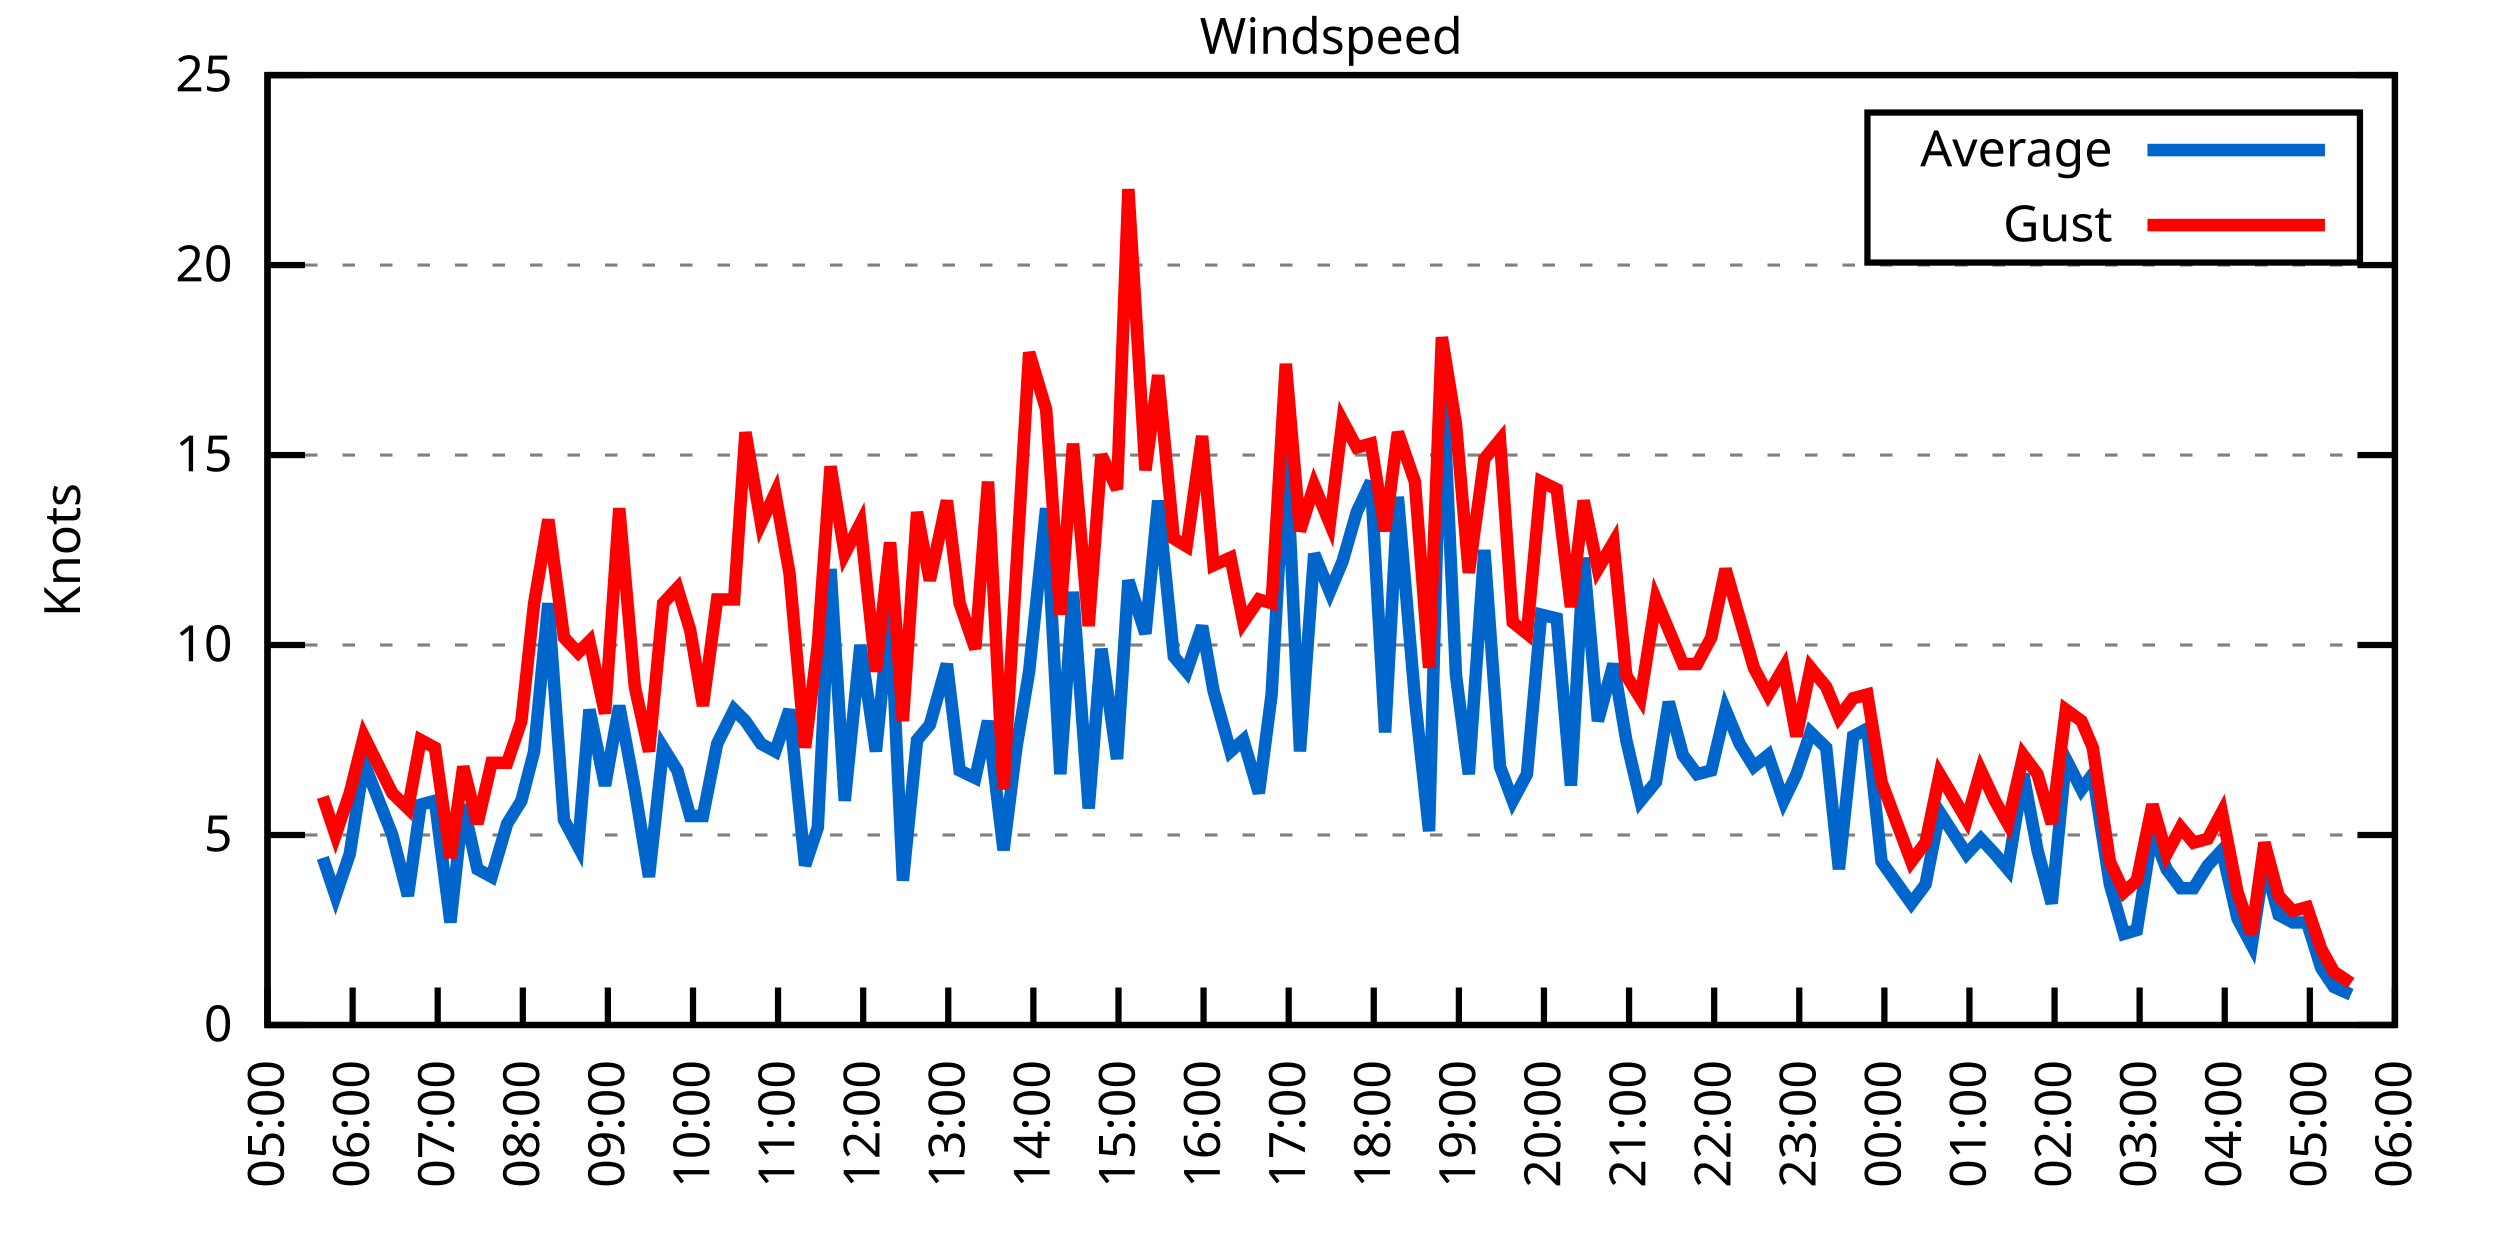
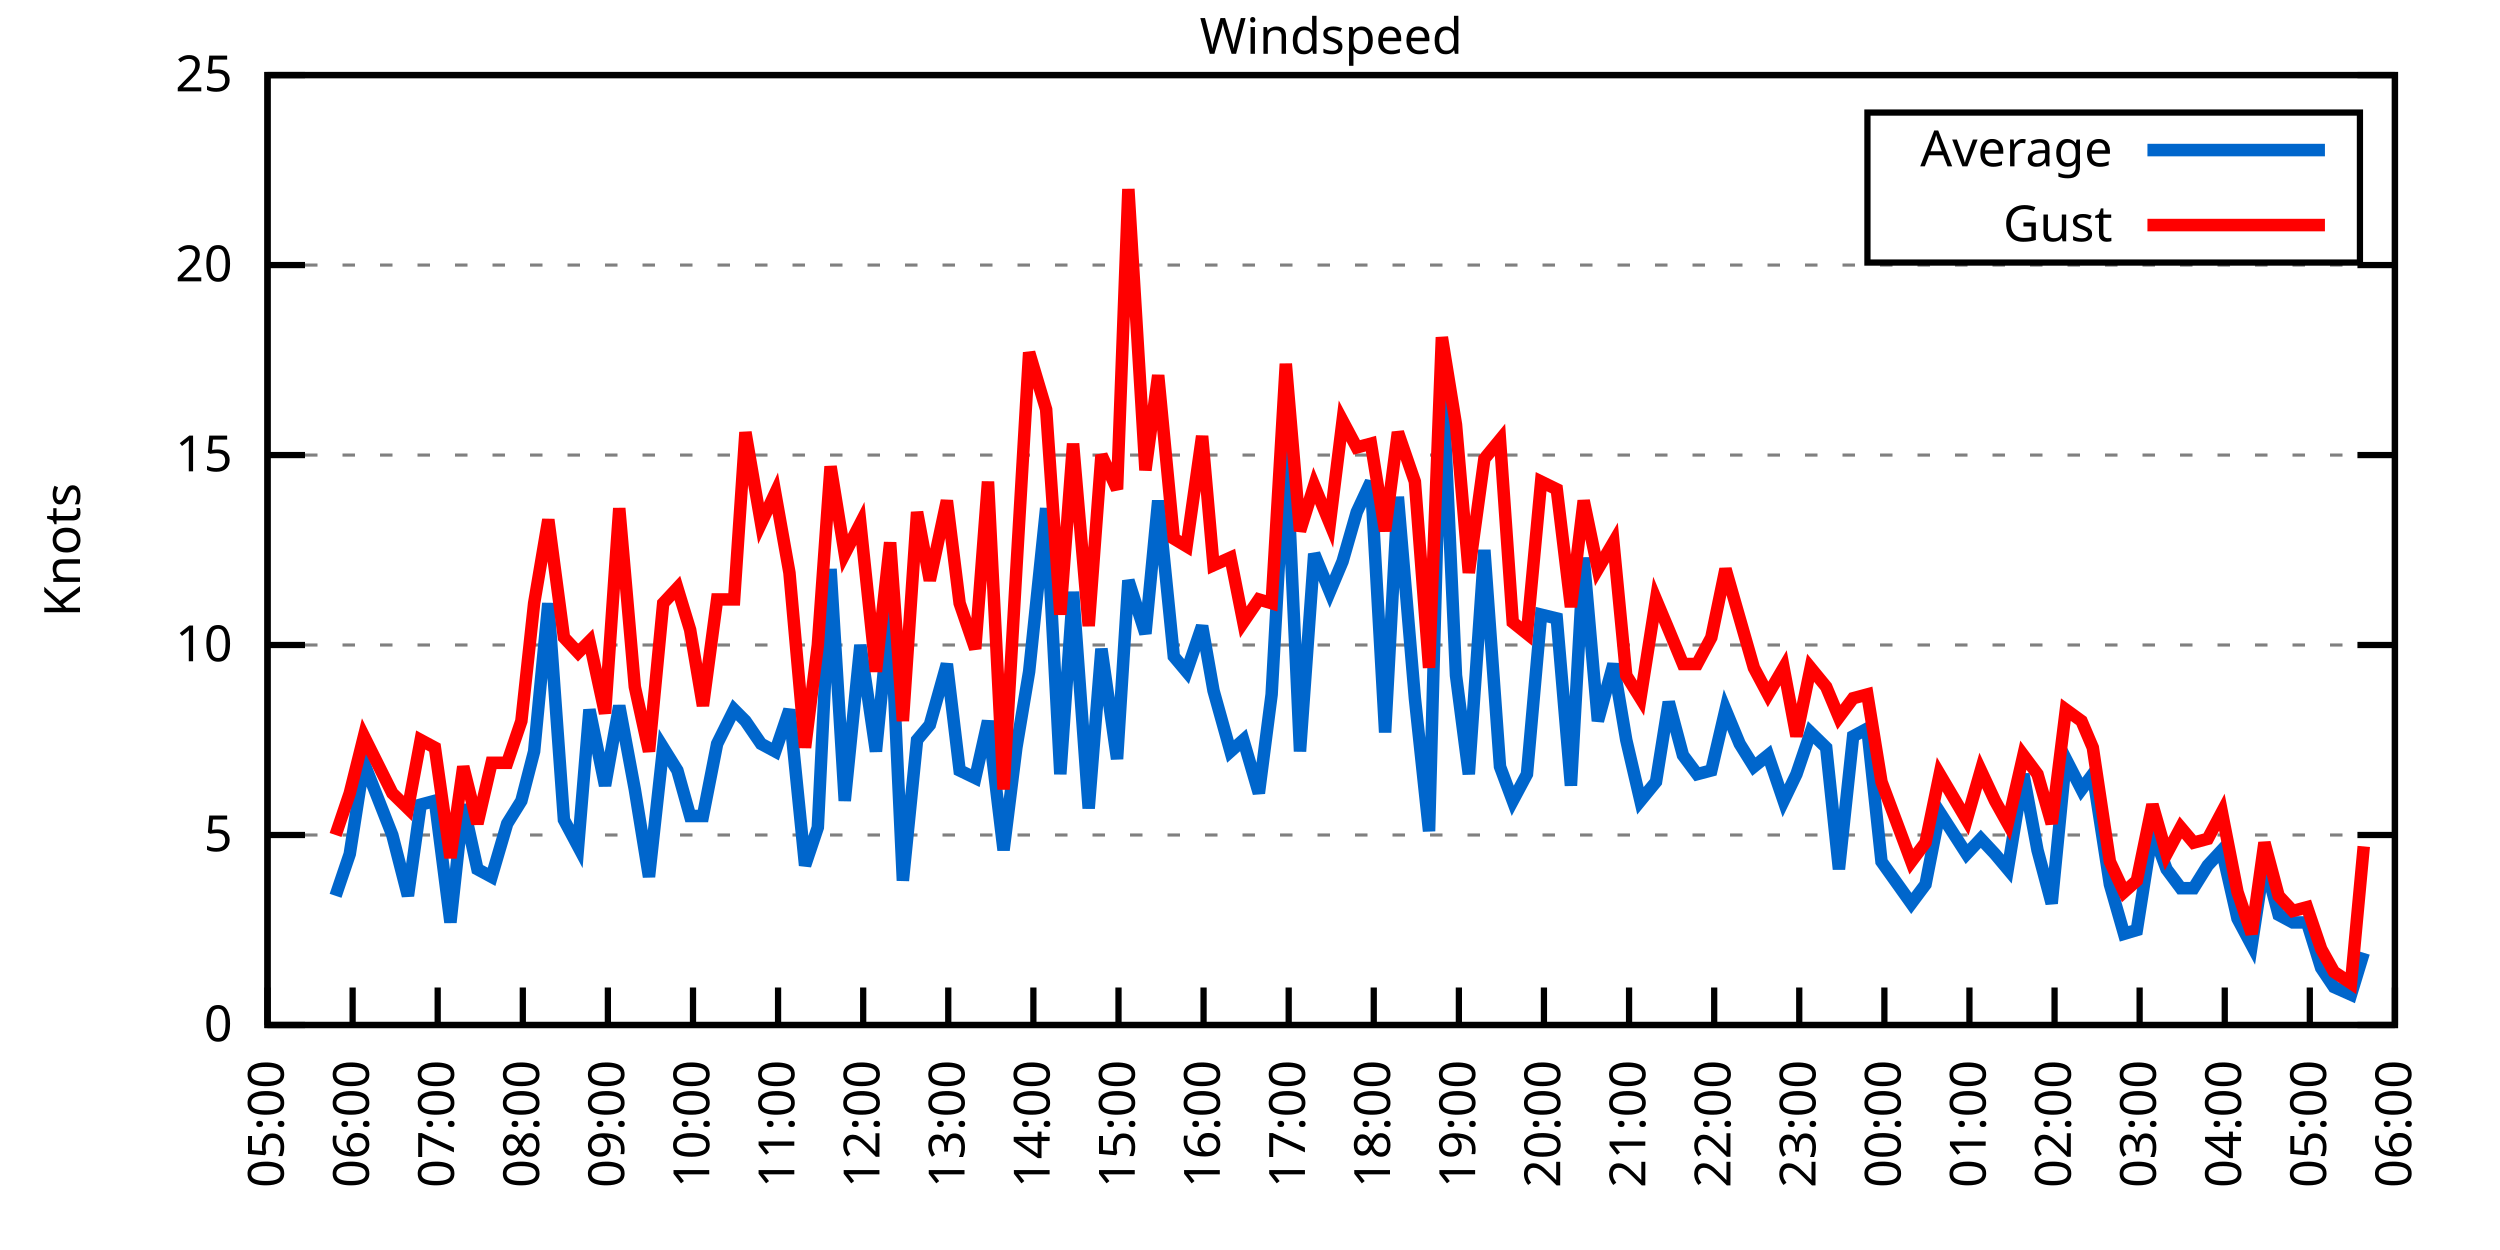
<svg xmlns="http://www.w3.org/2000/svg" xmlns:xlink="http://www.w3.org/1999/xlink" width="400" height="200" viewBox="0 0 400 200">
  <g id="gnuplot_canvas">
    <rect x="0" y="0" width="400" height="200" fill="none" />
    <defs>
      <circle id="gpDot" r="0.5" stroke-width="0.5" stroke="currentColor" />
      <path id="gpPt0" stroke-width="0.333" stroke="currentColor" d="M-1,0 h2 M0,-1 v2" />
      <path id="gpPt1" stroke-width="0.333" stroke="currentColor" d="M-1,-1 L1,1 M1,-1 L-1,1" />
      <path id="gpPt2" stroke-width="0.333" stroke="currentColor" d="M-1,0 L1,0 M0,-1 L0,1 M-1,-1 L1,1 M-1,1 L1,-1" />
      <rect id="gpPt3" stroke-width="0.333" stroke="currentColor" x="-1" y="-1" width="2" height="2" />
      <rect id="gpPt4" stroke-width="0.333" stroke="currentColor" fill="currentColor" x="-1" y="-1" width="2" height="2" />
      <circle id="gpPt5" stroke-width="0.333" stroke="currentColor" cx="0" cy="0" r="1" />
      <use xlink:href="#gpPt5" id="gpPt6" fill="currentColor" stroke="none" />
      <path id="gpPt7" stroke-width="0.333" stroke="currentColor" d="M0,-1.33 L-1.33,0.67 L1.33,0.67 z" />
      <use xlink:href="#gpPt7" id="gpPt8" fill="currentColor" stroke="none" />
      <use xlink:href="#gpPt7" id="gpPt9" stroke="currentColor" transform="rotate(180)" />
      <use xlink:href="#gpPt9" id="gpPt10" fill="currentColor" stroke="none" />
      <use xlink:href="#gpPt3" id="gpPt11" stroke="currentColor" transform="rotate(45)" />
      <use xlink:href="#gpPt11" id="gpPt12" fill="currentColor" stroke="none" />
      <path id="gpPt13" stroke-width="0.333" stroke="currentColor" d="M0,1.330 L1.265,0.411 L0.782,-1.067 L-0.782,-1.076 L-1.265,0.411 z" />
      <use xlink:href="#gpPt13" id="gpPt14" fill="currentColor" stroke="none" />
      <filter id="textbox" filterUnits="objectBoundingBox" x="0" y="0" height="1" width="1">
        <feFlood flood-color="white" flood-opacity="1" result="bgnd" />
        <feComposite in="SourceGraphic" in2="bgnd" operator="atop" />
      </filter>
      <filter id="greybox" filterUnits="objectBoundingBox" x="0" y="0" height="1" width="1">
        <feFlood flood-color="lightgrey" flood-opacity="1" result="grey" />
        <feComposite in="SourceGraphic" in2="grey" operator="atop" />
      </filter>
    </defs>
    <g fill="none" color="white" stroke="currentColor" stroke-width="1.00" stroke-linecap="butt" stroke-linejoin="miter">
</g>
    <g fill="none" color="black" stroke="currentColor" stroke-width="1.00" stroke-linecap="butt" stroke-linejoin="miter">
      <g stroke="none" shape-rendering="crispEdges">
        <polygon fill="rgb(255, 255, 255)" points="42.80,164.00 383.18,164.00 383.18,12.02 42.80,12.02 " />
      </g>
    </g>
    <g fill="none" color="black" stroke="currentColor" stroke-width="1.00" stroke-linecap="butt" stroke-linejoin="miter">
</g>
    <g fill="none" color="black" stroke="black" stroke-width="0.50" stroke-linecap="butt" stroke-linejoin="miter">
</g>
    <g fill="none" color="gray" stroke="currentColor" stroke-width="0.50" stroke-linecap="butt" stroke-linejoin="miter">
      <path stroke="gray" stroke-dasharray="2,4" class="gridline" d="M42.80,164.00 L383.19,164.00  " />
    </g>
    <g fill="none" color="gray" stroke="gray" stroke-width="1.00" stroke-linecap="butt" stroke-linejoin="miter">
</g>
    <g fill="none" color="black" stroke="currentColor" stroke-width="1.00" stroke-linecap="butt" stroke-linejoin="miter">
      <path stroke="black" d="M42.80,164.00 L48.80,164.00 M383.19,164.00 L377.19,164.00  " />
      <g transform="translate(37.20,166.60)" stroke="none" fill="black" font-family="Sans" font-size="8.00" text-anchor="end">
        <text>
          <tspan font-family="Sans"> 0</tspan>
        </text>
      </g>
    </g>
    <g fill="none" color="black" stroke="currentColor" stroke-width="1.00" stroke-linecap="butt" stroke-linejoin="miter">
</g>
    <g fill="none" color="black" stroke="black" stroke-width="0.50" stroke-linecap="butt" stroke-linejoin="miter">
</g>
    <g fill="none" color="gray" stroke="currentColor" stroke-width="0.50" stroke-linecap="butt" stroke-linejoin="miter">
      <path stroke="gray" stroke-dasharray="2,4" class="gridline" d="M42.80,133.60 L383.19,133.60  " />
    </g>
    <g fill="none" color="gray" stroke="gray" stroke-width="1.00" stroke-linecap="butt" stroke-linejoin="miter">
</g>
    <g fill="none" color="black" stroke="currentColor" stroke-width="1.00" stroke-linecap="butt" stroke-linejoin="miter">
      <path stroke="black" d="M42.80,133.60 L48.80,133.60 M383.19,133.60 L377.19,133.60  " />
      <g transform="translate(37.20,136.20)" stroke="none" fill="black" font-family="Sans" font-size="8.00" text-anchor="end">
        <text>
          <tspan font-family="Sans"> 5</tspan>
        </text>
      </g>
    </g>
    <g fill="none" color="black" stroke="currentColor" stroke-width="1.00" stroke-linecap="butt" stroke-linejoin="miter">
</g>
    <g fill="none" color="black" stroke="black" stroke-width="0.50" stroke-linecap="butt" stroke-linejoin="miter">
</g>
    <g fill="none" color="gray" stroke="currentColor" stroke-width="0.50" stroke-linecap="butt" stroke-linejoin="miter">
      <path stroke="gray" stroke-dasharray="2,4" class="gridline" d="M42.80,103.20 L383.19,103.20  " />
    </g>
    <g fill="none" color="gray" stroke="gray" stroke-width="1.00" stroke-linecap="butt" stroke-linejoin="miter">
</g>
    <g fill="none" color="black" stroke="currentColor" stroke-width="1.00" stroke-linecap="butt" stroke-linejoin="miter">
      <path stroke="black" d="M42.80,103.20 L48.80,103.20 M383.19,103.20 L377.19,103.20  " />
      <g transform="translate(37.20,105.80)" stroke="none" fill="black" font-family="Sans" font-size="8.00" text-anchor="end">
        <text>
          <tspan font-family="Sans"> 10</tspan>
        </text>
      </g>
    </g>
    <g fill="none" color="black" stroke="currentColor" stroke-width="1.00" stroke-linecap="butt" stroke-linejoin="miter">
</g>
    <g fill="none" color="black" stroke="black" stroke-width="0.50" stroke-linecap="butt" stroke-linejoin="miter">
</g>
    <g fill="none" color="gray" stroke="currentColor" stroke-width="0.50" stroke-linecap="butt" stroke-linejoin="miter">
      <path stroke="gray" stroke-dasharray="2,4" class="gridline" d="M42.80,72.81 L383.19,72.81  " />
    </g>
    <g fill="none" color="gray" stroke="gray" stroke-width="1.00" stroke-linecap="butt" stroke-linejoin="miter">
</g>
    <g fill="none" color="black" stroke="currentColor" stroke-width="1.00" stroke-linecap="butt" stroke-linejoin="miter">
      <path stroke="black" d="M42.80,72.81 L48.80,72.81 M383.19,72.81 L377.19,72.81  " />
      <g transform="translate(37.20,75.41)" stroke="none" fill="black" font-family="Sans" font-size="8.00" text-anchor="end">
        <text>
          <tspan font-family="Sans"> 15</tspan>
        </text>
      </g>
    </g>
    <g fill="none" color="black" stroke="currentColor" stroke-width="1.00" stroke-linecap="butt" stroke-linejoin="miter">
</g>
    <g fill="none" color="black" stroke="black" stroke-width="0.50" stroke-linecap="butt" stroke-linejoin="miter">
</g>
    <g fill="none" color="gray" stroke="currentColor" stroke-width="0.50" stroke-linecap="butt" stroke-linejoin="miter">
      <path stroke="gray" stroke-dasharray="2,4" class="gridline" d="M42.80,42.41 L383.19,42.41  " />
    </g>
    <g fill="none" color="gray" stroke="gray" stroke-width="1.00" stroke-linecap="butt" stroke-linejoin="miter">
</g>
    <g fill="none" color="black" stroke="currentColor" stroke-width="1.00" stroke-linecap="butt" stroke-linejoin="miter">
      <path stroke="black" d="M42.80,42.41 L48.80,42.41 M383.19,42.41 L377.19,42.41  " />
      <g transform="translate(37.20,45.01)" stroke="none" fill="black" font-family="Sans" font-size="8.00" text-anchor="end">
        <text>
          <tspan font-family="Sans"> 20</tspan>
        </text>
      </g>
    </g>
    <g fill="none" color="black" stroke="currentColor" stroke-width="1.00" stroke-linecap="butt" stroke-linejoin="miter">
</g>
    <g fill="none" color="black" stroke="black" stroke-width="0.50" stroke-linecap="butt" stroke-linejoin="miter">
</g>
    <g fill="none" color="gray" stroke="currentColor" stroke-width="0.50" stroke-linecap="butt" stroke-linejoin="miter">
      <path stroke="gray" stroke-dasharray="2,4" class="gridline" d="M42.80,12.01 L383.19,12.01  " />
    </g>
    <g fill="none" color="gray" stroke="gray" stroke-width="1.00" stroke-linecap="butt" stroke-linejoin="miter">
</g>
    <g fill="none" color="black" stroke="currentColor" stroke-width="1.00" stroke-linecap="butt" stroke-linejoin="miter">
      <path stroke="black" d="M42.80,12.01 L48.80,12.01 M383.19,12.01 L377.19,12.01  " />
      <g transform="translate(37.20,14.61)" stroke="none" fill="black" font-family="Sans" font-size="8.00" text-anchor="end">
        <text>
          <tspan font-family="Sans"> 25</tspan>
        </text>
      </g>
    </g>
    <g fill="none" color="black" stroke="currentColor" stroke-width="1.00" stroke-linecap="butt" stroke-linejoin="miter">
      <path stroke="black" d="M42.80,164.00 L42.80,158.00  " />
      <g transform="translate(45.40,169.60) rotate(270.00)" stroke="none" fill="black" font-family="Sans" font-size="8.00" text-anchor="end">
        <text>
          <tspan font-family="Sans">05:00</tspan>
        </text>
      </g>
    </g>
    <g fill="none" color="black" stroke="currentColor" stroke-width="1.00" stroke-linecap="butt" stroke-linejoin="miter">
      <path stroke="black" d="M56.42,164.00 L56.42,158.00  " />
      <g transform="translate(59.02,169.60) rotate(270.00)" stroke="none" fill="black" font-family="Sans" font-size="8.00" text-anchor="end">
        <text>
          <tspan font-family="Sans">06:00</tspan>
        </text>
      </g>
    </g>
    <g fill="none" color="black" stroke="currentColor" stroke-width="1.00" stroke-linecap="butt" stroke-linejoin="miter">
      <path stroke="black" d="M70.03,164.00 L70.03,158.00  " />
      <g transform="translate(72.63,169.60) rotate(270.00)" stroke="none" fill="black" font-family="Sans" font-size="8.00" text-anchor="end">
        <text>
          <tspan font-family="Sans">07:00</tspan>
        </text>
      </g>
    </g>
    <g fill="none" color="black" stroke="currentColor" stroke-width="1.00" stroke-linecap="butt" stroke-linejoin="miter">
      <path stroke="black" d="M83.65,164.00 L83.65,158.00  " />
      <g transform="translate(86.25,169.60) rotate(270.00)" stroke="none" fill="black" font-family="Sans" font-size="8.00" text-anchor="end">
        <text>
          <tspan font-family="Sans">08:00</tspan>
        </text>
      </g>
    </g>
    <g fill="none" color="black" stroke="currentColor" stroke-width="1.00" stroke-linecap="butt" stroke-linejoin="miter">
      <path stroke="black" d="M97.26,164.00 L97.26,158.00  " />
      <g transform="translate(99.86,169.60) rotate(270.00)" stroke="none" fill="black" font-family="Sans" font-size="8.00" text-anchor="end">
        <text>
          <tspan font-family="Sans">09:00</tspan>
        </text>
      </g>
    </g>
    <g fill="none" color="black" stroke="currentColor" stroke-width="1.00" stroke-linecap="butt" stroke-linejoin="miter">
      <path stroke="black" d="M110.88,164.00 L110.88,158.00  " />
      <g transform="translate(113.48,169.60) rotate(270.00)" stroke="none" fill="black" font-family="Sans" font-size="8.00" text-anchor="end">
        <text>
          <tspan font-family="Sans">10:00</tspan>
        </text>
      </g>
    </g>
    <g fill="none" color="black" stroke="currentColor" stroke-width="1.00" stroke-linecap="butt" stroke-linejoin="miter">
      <path stroke="black" d="M124.49,164.00 L124.49,158.00  " />
      <g transform="translate(127.09,169.60) rotate(270.00)" stroke="none" fill="black" font-family="Sans" font-size="8.00" text-anchor="end">
        <text>
          <tspan font-family="Sans">11:00</tspan>
        </text>
      </g>
    </g>
    <g fill="none" color="black" stroke="currentColor" stroke-width="1.00" stroke-linecap="butt" stroke-linejoin="miter">
      <path stroke="black" d="M138.11,164.00 L138.11,158.00  " />
      <g transform="translate(140.71,169.60) rotate(270.00)" stroke="none" fill="black" font-family="Sans" font-size="8.00" text-anchor="end">
        <text>
          <tspan font-family="Sans">12:00</tspan>
        </text>
      </g>
    </g>
    <g fill="none" color="black" stroke="currentColor" stroke-width="1.00" stroke-linecap="butt" stroke-linejoin="miter">
      <path stroke="black" d="M151.72,164.00 L151.72,158.00  " />
      <g transform="translate(154.32,169.60) rotate(270.00)" stroke="none" fill="black" font-family="Sans" font-size="8.00" text-anchor="end">
        <text>
          <tspan font-family="Sans">13:00</tspan>
        </text>
      </g>
    </g>
    <g fill="none" color="black" stroke="currentColor" stroke-width="1.00" stroke-linecap="butt" stroke-linejoin="miter">
      <path stroke="black" d="M165.34,164.00 L165.34,158.00  " />
      <g transform="translate(167.94,169.60) rotate(270.00)" stroke="none" fill="black" font-family="Sans" font-size="8.00" text-anchor="end">
        <text>
          <tspan font-family="Sans">14:00</tspan>
        </text>
      </g>
    </g>
    <g fill="none" color="black" stroke="currentColor" stroke-width="1.00" stroke-linecap="butt" stroke-linejoin="miter">
      <path stroke="black" d="M178.96,164.00 L178.96,158.00  " />
      <g transform="translate(181.56,169.60) rotate(270.00)" stroke="none" fill="black" font-family="Sans" font-size="8.00" text-anchor="end">
        <text>
          <tspan font-family="Sans">15:00</tspan>
        </text>
      </g>
    </g>
    <g fill="none" color="black" stroke="currentColor" stroke-width="1.00" stroke-linecap="butt" stroke-linejoin="miter">
      <path stroke="black" d="M192.57,164.00 L192.57,158.00  " />
      <g transform="translate(195.17,169.60) rotate(270.00)" stroke="none" fill="black" font-family="Sans" font-size="8.00" text-anchor="end">
        <text>
          <tspan font-family="Sans">16:00</tspan>
        </text>
      </g>
    </g>
    <g fill="none" color="black" stroke="currentColor" stroke-width="1.00" stroke-linecap="butt" stroke-linejoin="miter">
      <path stroke="black" d="M206.19,164.00 L206.19,158.00  " />
      <g transform="translate(208.79,169.60) rotate(270.00)" stroke="none" fill="black" font-family="Sans" font-size="8.00" text-anchor="end">
        <text>
          <tspan font-family="Sans">17:00</tspan>
        </text>
      </g>
    </g>
    <g fill="none" color="black" stroke="currentColor" stroke-width="1.00" stroke-linecap="butt" stroke-linejoin="miter">
      <path stroke="black" d="M219.80,164.00 L219.80,158.00  " />
      <g transform="translate(222.40,169.60) rotate(270.00)" stroke="none" fill="black" font-family="Sans" font-size="8.00" text-anchor="end">
        <text>
          <tspan font-family="Sans">18:00</tspan>
        </text>
      </g>
    </g>
    <g fill="none" color="black" stroke="currentColor" stroke-width="1.00" stroke-linecap="butt" stroke-linejoin="miter">
      <path stroke="black" d="M233.42,164.00 L233.42,158.00  " />
      <g transform="translate(236.02,169.60) rotate(270.00)" stroke="none" fill="black" font-family="Sans" font-size="8.00" text-anchor="end">
        <text>
          <tspan font-family="Sans">19:00</tspan>
        </text>
      </g>
    </g>
    <g fill="none" color="black" stroke="currentColor" stroke-width="1.00" stroke-linecap="butt" stroke-linejoin="miter">
      <path stroke="black" d="M247.03,164.00 L247.03,158.00  " />
      <g transform="translate(249.63,169.60) rotate(270.00)" stroke="none" fill="black" font-family="Sans" font-size="8.00" text-anchor="end">
        <text>
          <tspan font-family="Sans">20:00</tspan>
        </text>
      </g>
    </g>
    <g fill="none" color="black" stroke="currentColor" stroke-width="1.00" stroke-linecap="butt" stroke-linejoin="miter">
      <path stroke="black" d="M260.65,164.00 L260.65,158.00  " />
      <g transform="translate(263.25,169.60) rotate(270.00)" stroke="none" fill="black" font-family="Sans" font-size="8.00" text-anchor="end">
        <text>
          <tspan font-family="Sans">21:00</tspan>
        </text>
      </g>
    </g>
    <g fill="none" color="black" stroke="currentColor" stroke-width="1.00" stroke-linecap="butt" stroke-linejoin="miter">
      <path stroke="black" d="M274.27,164.00 L274.27,158.00  " />
      <g transform="translate(276.87,169.60) rotate(270.00)" stroke="none" fill="black" font-family="Sans" font-size="8.00" text-anchor="end">
        <text>
          <tspan font-family="Sans">22:00</tspan>
        </text>
      </g>
    </g>
    <g fill="none" color="black" stroke="currentColor" stroke-width="1.00" stroke-linecap="butt" stroke-linejoin="miter">
      <path stroke="black" d="M287.88,164.00 L287.88,158.00  " />
      <g transform="translate(290.48,169.60) rotate(270.00)" stroke="none" fill="black" font-family="Sans" font-size="8.00" text-anchor="end">
        <text>
          <tspan font-family="Sans">23:00</tspan>
        </text>
      </g>
    </g>
    <g fill="none" color="black" stroke="currentColor" stroke-width="1.00" stroke-linecap="butt" stroke-linejoin="miter">
      <path stroke="black" d="M301.50,164.00 L301.50,158.00  " />
      <g transform="translate(304.10,169.60) rotate(270.00)" stroke="none" fill="black" font-family="Sans" font-size="8.00" text-anchor="end">
        <text>
          <tspan font-family="Sans">00:00</tspan>
        </text>
      </g>
    </g>
    <g fill="none" color="black" stroke="currentColor" stroke-width="1.00" stroke-linecap="butt" stroke-linejoin="miter">
      <path stroke="black" d="M315.11,164.00 L315.11,158.00  " />
      <g transform="translate(317.71,169.60) rotate(270.00)" stroke="none" fill="black" font-family="Sans" font-size="8.00" text-anchor="end">
        <text>
          <tspan font-family="Sans">01:00</tspan>
        </text>
      </g>
    </g>
    <g fill="none" color="black" stroke="currentColor" stroke-width="1.00" stroke-linecap="butt" stroke-linejoin="miter">
      <path stroke="black" d="M328.73,164.00 L328.73,158.00  " />
      <g transform="translate(331.33,169.60) rotate(270.00)" stroke="none" fill="black" font-family="Sans" font-size="8.00" text-anchor="end">
        <text>
          <tspan font-family="Sans">02:00</tspan>
        </text>
      </g>
    </g>
    <g fill="none" color="black" stroke="currentColor" stroke-width="1.00" stroke-linecap="butt" stroke-linejoin="miter">
      <path stroke="black" d="M342.34,164.00 L342.34,158.00  " />
      <g transform="translate(344.94,169.60) rotate(270.00)" stroke="none" fill="black" font-family="Sans" font-size="8.00" text-anchor="end">
        <text>
          <tspan font-family="Sans">03:00</tspan>
        </text>
      </g>
    </g>
    <g fill="none" color="black" stroke="currentColor" stroke-width="1.00" stroke-linecap="butt" stroke-linejoin="miter">
      <path stroke="black" d="M355.96,164.00 L355.96,158.00  " />
      <g transform="translate(358.56,169.60) rotate(270.00)" stroke="none" fill="black" font-family="Sans" font-size="8.00" text-anchor="end">
        <text>
          <tspan font-family="Sans">04:00</tspan>
        </text>
      </g>
    </g>
    <g fill="none" color="black" stroke="currentColor" stroke-width="1.00" stroke-linecap="butt" stroke-linejoin="miter">
      <path stroke="black" d="M369.57,164.00 L369.57,158.00  " />
      <g transform="translate(372.17,169.60) rotate(270.00)" stroke="none" fill="black" font-family="Sans" font-size="8.00" text-anchor="end">
        <text>
          <tspan font-family="Sans">05:00</tspan>
        </text>
      </g>
    </g>
    <g fill="none" color="black" stroke="currentColor" stroke-width="1.00" stroke-linecap="butt" stroke-linejoin="miter">
      <path stroke="black" d="M383.19,164.00 L383.19,158.00  " />
      <g transform="translate(385.79,169.60) rotate(270.00)" stroke="none" fill="black" font-family="Sans" font-size="8.00" text-anchor="end">
        <text>
          <tspan font-family="Sans">06:00</tspan>
        </text>
      </g>
    </g>
    <g fill="none" color="black" stroke="currentColor" stroke-width="1.00" stroke-linecap="butt" stroke-linejoin="miter">
</g>
    <g fill="none" color="black" stroke="currentColor" stroke-width="1.00" stroke-linecap="butt" stroke-linejoin="miter">
      <path stroke="black" d="M42.80,12.01 L42.80,164.00 L383.19,164.00 L383.19,12.01 L42.80,12.01 Z  " />
    </g>
    <g fill="none" color="black" stroke="currentColor" stroke-width="1.00" stroke-linecap="butt" stroke-linejoin="miter">
</g>
    <g fill="none" color="black" stroke="currentColor" stroke-width="1.00" stroke-linecap="butt" stroke-linejoin="miter">
      <path stroke="black" d="M298.79,42.01 L298.79,18.01 L377.59,18.01 L377.59,42.01 L298.79,42.01 Z  " />
    </g>
    <g id="Windspeed_plot_1">
      <g fill="none" color="white" stroke="black" stroke-width="2.00" stroke-linecap="butt" stroke-linejoin="miter">
</g>
      <g fill="none" color="black" stroke="currentColor" stroke-width="2.00" stroke-linecap="butt" stroke-linejoin="miter">
        <g transform="translate(337.99,26.61)" stroke="none" fill="black" font-family="Sans" font-size="8.00" text-anchor="end">
          <text>
            <tspan font-family="Sans">Average</tspan>
          </text>
        </g>
      </g>
      <g fill="none" color="black" stroke="currentColor" stroke-width="2.00" stroke-linecap="butt" stroke-linejoin="miter">
-         <path stroke="rgb(  0, 102, 204)" d="M343.59,24.01 L371.99,24.01 M51.65,137.25 L53.69,143.33 L55.96,136.64 L58.23,122.05 L62.77,133.60 L65.27,143.33   L67.31,128.74 L69.58,128.13 L72.07,147.59 L74.12,128.74 L76.39,139.07 L78.65,140.29 L81.15,131.78 L83.42,128.13   L85.46,120.23 L87.73,96.52 L90.23,131.17 L92.50,135.43 L94.31,113.54 L96.81,125.70 L99.08,112.93 L101.57,126.31   L103.84,140.29 L106.11,119.62 L108.38,123.27 L110.42,130.56 L112.47,130.56 L114.74,119.01 L117.46,113.54 L119.27,115.36   L121.77,119.01 L124.04,120.23 L126.31,113.54 L128.81,138.47 L130.85,132.39 L132.89,91.04 L135.16,128.13 L137.66,103.20   L140.15,120.23 L142.42,97.12 L144.46,140.90 L146.73,118.40 L148.77,115.97 L151.50,106.24 L153.54,123.27 L156.04,124.48   L158.08,115.36 L160.57,136.03 L162.62,119.62 L164.66,107.46 L167.38,81.32 L169.65,123.87 L171.69,94.69 L174.19,129.35   L176.23,103.81 L178.73,121.44 L180.54,92.87 L183.27,101.38 L185.31,80.10 L187.81,105.03 L189.85,107.46 L192.34,100.16   L194.16,110.50 L196.88,120.23 L198.93,118.40 L201.42,126.91 L203.46,111.11 L205.73,70.37 L208.00,120.23 L210.27,88.61   L212.77,94.69 L214.81,89.83 L217.08,81.93 L219.35,77.06 L221.62,117.19 L223.66,79.49 L226.38,111.72 L228.65,132.99   L230.70,58.21 L232.96,108.07 L235.01,123.87 L237.50,88.00 L240.00,122.66 L242.04,128.13 L244.31,123.87 L246.58,98.34   L249.08,98.95 L251.35,125.70 L253.39,89.22 L255.66,115.36 L258.15,106.24 L260.20,118.40 L262.47,128.13 L264.96,125.09   L267.00,112.32 L269.27,120.83 L271.54,123.87 L273.81,123.27 L276.08,113.54 L278.35,119.01 L280.62,122.66 L282.89,120.83   L285.38,128.13 L287.43,123.87 L289.70,117.19 L292.19,119.62 L294.23,139.07 L296.50,117.80 L298.77,116.58 L301.04,137.86   L305.81,144.55 L308.08,141.51 L310.35,129.95 L314.66,136.64 L316.93,134.21 L319.20,136.64 L321.24,139.07 L323.74,123.87   L326.00,136.03 L328.27,144.55 L330.54,121.44 L333.04,126.31 L334.85,123.87 L337.58,141.51 L339.85,149.41 L341.89,148.80   L344.39,132.99 L346.65,139.07 L348.92,142.11 L350.97,142.11 L353.24,138.47 L355.50,136.03 L358.00,146.98 L360.27,151.23   L362.31,137.86 L364.58,146.37 L366.85,147.59 L369.12,147.59 L371.39,154.88 L373.43,157.92 L376.16,159.14  " />
+         <path stroke="rgb(  0, 102, 204)" d="M343.59,24.01 L371.99,24.01 M53.69,143.33 L55.96,136.64 L58.23,122.05 L62.77,133.60 L65.27,143.33 L67.31,128.74   L69.58,128.13 L72.07,147.59 L74.12,128.74 L76.39,139.07 L78.65,140.29 L81.15,131.78 L83.42,128.13 L85.46,120.23   L87.73,96.52 L90.23,131.17 L92.50,135.43 L94.31,113.54 L96.81,125.70 L99.08,112.93 L101.57,126.31 L103.84,140.29   L106.11,119.62 L108.38,123.27 L110.42,130.56 L112.47,130.56 L114.74,119.01 L117.46,113.54 L119.27,115.36 L121.77,119.01   L124.04,120.23 L126.31,113.54 L128.81,138.47 L130.85,132.39 L132.89,91.04 L135.16,128.13 L137.66,103.20 L140.15,120.23   L142.42,97.12 L144.46,140.90 L146.73,118.40 L148.77,115.97 L151.50,106.24 L153.54,123.27 L156.04,124.48 L158.08,115.36   L160.57,136.03 L162.62,119.62 L164.66,107.46 L167.38,81.32 L169.65,123.87 L171.69,94.69 L174.19,129.35 L176.23,103.81   L178.73,121.44 L180.54,92.87 L183.27,101.38 L185.31,80.10 L187.81,105.03 L189.85,107.46 L192.34,100.16 L194.16,110.50   L196.88,120.23 L198.93,118.40 L201.42,126.91 L203.46,111.11 L205.73,70.37 L208.00,120.23 L210.27,88.61 L212.77,94.69   L214.81,89.83 L217.08,81.93 L219.35,77.06 L221.62,117.19 L223.66,79.49 L226.38,111.72 L228.65,132.99 L230.70,58.21   L232.96,108.07 L235.01,123.87 L237.50,88.00 L240.00,122.66 L242.04,128.13 L244.31,123.87 L246.58,98.34 L249.08,98.95   L251.35,125.70 L253.39,89.22 L255.66,115.36 L258.15,106.24 L260.20,118.40 L262.47,128.13 L264.96,125.09 L267.00,112.32   L269.27,120.83 L271.54,123.87 L273.81,123.27 L276.08,113.54 L278.35,119.01 L280.62,122.66 L282.89,120.83 L285.38,128.13   L287.43,123.87 L289.70,117.19 L292.19,119.62 L294.23,139.07 L296.50,117.80 L298.77,116.58 L301.04,137.86 L305.81,144.55   L308.08,141.51 L310.35,129.95 L314.66,136.64 L316.93,134.21 L319.20,136.64 L321.24,139.07 L323.74,123.87 L326.00,136.03   L328.27,144.55 L330.54,121.44 L333.04,126.31 L334.85,123.87 L337.58,141.51 L339.85,149.41 L341.89,148.80 L344.39,132.99   L346.65,139.07 L348.92,142.11 L350.97,142.11 L353.24,138.47 L355.50,136.03 L358.00,146.98 L360.27,151.23 L362.31,137.86   L364.58,146.37 L366.85,147.59 L369.12,147.59 L371.39,154.88 L373.43,157.92 L376.16,159.14 L378.20,152.45  " />
      </g>
    </g>
    <g id="Windspeed_plot_2">
      <g fill="none" color="black" stroke="currentColor" stroke-width="2.00" stroke-linecap="butt" stroke-linejoin="miter">
        <g transform="translate(337.99,38.61)" stroke="none" fill="black" font-family="Sans" font-size="8.00" text-anchor="end">
          <text>
            <tspan font-family="Sans">Gust</tspan>
          </text>
        </g>
      </g>
      <g fill="none" color="black" stroke="currentColor" stroke-width="2.00" stroke-linecap="butt" stroke-linejoin="miter">
-         <path stroke="rgb(255,   0,   0)" d="M343.59,36.01 L371.99,36.01 M51.65,127.52 L53.69,133.60 L55.96,126.91 L58.23,117.80 L62.77,126.91 L65.27,129.35   L67.31,118.40 L69.58,119.62 L72.07,137.25 L74.12,122.66 L76.39,131.78 L78.65,122.05 L81.15,122.05 L83.42,115.36   L85.46,96.52 L87.73,83.14 L90.23,101.99 L92.50,104.42 L94.31,102.60 L96.81,114.15 L99.08,81.32 L101.57,109.89   L103.84,120.23 L106.11,96.52 L108.38,94.08 L110.42,100.77 L112.47,112.93 L114.74,95.91 L117.46,95.91 L119.27,69.16   L121.77,83.75 L124.04,78.89 L126.31,91.65 L128.81,119.62 L130.85,103.20 L132.89,74.63 L135.16,88.61 L137.66,83.75   L140.15,107.46 L142.42,86.79 L144.46,115.36 L146.73,81.93 L148.77,92.87 L151.50,80.10 L153.54,96.52 L156.04,103.81   L158.08,77.06 L160.57,126.31 L162.62,91.04 L164.66,56.39 L167.38,65.51 L169.65,98.34 L171.69,70.98 L174.19,100.16   L176.23,72.81 L178.73,78.28 L180.54,30.25 L183.27,75.24 L185.31,60.04 L187.81,86.18 L189.85,87.40 L192.34,69.77   L194.16,90.44 L196.88,89.22 L198.93,99.56 L201.42,95.91 L203.46,96.52 L205.73,58.21 L208.00,84.97 L210.27,77.67   L212.77,83.75 L214.81,67.33 L217.08,71.59 L219.35,70.98 L221.62,84.97 L223.66,69.16 L226.38,77.06 L228.65,106.85   L230.70,53.96 L232.96,67.94 L235.01,91.65 L237.50,73.41 L240.00,70.37 L242.04,99.56 L244.31,101.38 L246.58,77.06   L249.08,78.28 L251.35,97.12 L253.39,80.10 L255.66,91.04 L258.15,86.79 L260.20,108.07 L262.47,111.72 L264.96,95.91   L267.00,100.77 L269.27,106.24 L271.54,106.24 L273.81,101.99 L276.08,91.04 L278.35,98.95 L280.62,106.85 L282.89,111.11   L285.38,106.85 L287.43,117.80 L289.70,106.85 L292.19,109.89 L294.23,114.76 L296.50,111.72 L298.77,111.11 L301.04,125.09   L305.81,137.86 L308.08,134.82 L310.35,123.87 L314.66,131.17 L316.93,123.27 L319.20,128.13 L321.24,131.78 L323.74,120.83   L326.00,123.87 L328.27,131.78 L330.54,113.54 L333.04,115.36 L334.85,119.62 L337.58,137.86 L339.85,142.72 L341.89,140.90   L344.39,128.74 L346.65,136.64 L348.92,132.39 L350.97,134.82 L353.24,134.21 L355.50,129.95 L358.00,142.72 L360.27,149.41   L362.31,134.82 L364.58,143.33 L366.85,145.76 L369.12,145.15 L371.39,151.84 L373.43,155.49 L376.16,157.31  " />
+         <path stroke="rgb(255,   0,   0)" d="M343.59,36.01 L371.99,36.01 M53.69,133.60 L55.96,126.91 L58.23,117.80 L62.77,126.91 L65.27,129.35 L67.31,118.40   L69.58,119.62 L72.07,137.25 L74.12,122.66 L76.39,131.78 L78.65,122.05 L81.15,122.05 L83.42,115.36 L85.46,96.52   L87.73,83.14 L90.23,101.99 L92.50,104.42 L94.31,102.60 L96.81,114.15 L99.08,81.32 L101.57,109.89 L103.84,120.23   L106.11,96.52 L108.38,94.08 L110.42,100.77 L112.47,112.93 L114.74,95.91 L117.46,95.91 L119.27,69.16 L121.77,83.75   L124.04,78.89 L126.31,91.65 L128.81,119.62 L130.85,103.20 L132.89,74.63 L135.16,88.61 L137.66,83.75 L140.15,107.46   L142.42,86.79 L144.46,115.36 L146.73,81.93 L148.77,92.87 L151.50,80.10 L153.54,96.52 L156.04,103.81 L158.08,77.06   L160.57,126.31 L162.62,91.04 L164.66,56.39 L167.38,65.51 L169.65,98.34 L171.69,70.98 L174.19,100.16 L176.23,72.81   L178.73,78.28 L180.54,30.25 L183.27,75.24 L185.31,60.04 L187.81,86.18 L189.85,87.40 L192.34,69.77 L194.16,90.44   L196.88,89.22 L198.93,99.56 L201.42,95.91 L203.46,96.52 L205.73,58.21 L208.00,84.97 L210.27,77.67 L212.77,83.75   L214.81,67.33 L217.08,71.59 L219.35,70.98 L221.62,84.97 L223.66,69.16 L226.38,77.06 L228.65,106.85 L230.70,53.96   L232.96,67.94 L235.01,91.65 L237.50,73.41 L240.00,70.37 L242.04,99.56 L244.31,101.38 L246.58,77.06 L249.08,78.28   L251.35,97.12 L253.39,80.10 L255.66,91.04 L258.15,86.79 L260.20,108.07 L262.47,111.72 L264.96,95.91 L267.00,100.77   L269.27,106.24 L271.54,106.24 L273.81,101.99 L276.08,91.04 L278.35,98.95 L280.62,106.85 L282.89,111.11 L285.38,106.85   L287.43,117.80 L289.70,106.85 L292.19,109.89 L294.23,114.76 L296.50,111.72 L298.77,111.11 L301.04,125.09 L305.81,137.86   L308.08,134.82 L310.35,123.87 L314.66,131.17 L316.93,123.27 L319.20,128.13 L321.24,131.78 L323.74,120.83 L326.00,123.87   L328.27,131.78 L330.54,113.54 L333.04,115.36 L334.85,119.62 L337.58,137.86 L339.85,142.72 L341.89,140.90 L344.39,128.74   L346.65,136.64 L348.92,132.39 L350.97,134.82 L353.24,134.21 L355.50,129.95 L358.00,142.72 L360.27,149.41 L362.31,134.82   L364.58,143.33 L366.85,145.76 L369.12,145.15 L371.39,151.84 L373.43,155.49 L376.16,157.31 L378.20,135.43  " />
      </g>
    </g>
    <g fill="none" color="black" stroke="currentColor" stroke-width="2.00" stroke-linecap="butt" stroke-linejoin="miter">
</g>
    <g fill="none" color="black" stroke="black" stroke-width="1.00" stroke-linecap="butt" stroke-linejoin="miter">
</g>
    <g fill="none" color="black" stroke="currentColor" stroke-width="1.00" stroke-linecap="butt" stroke-linejoin="miter">
      <path stroke="black" d="M42.80,12.01 L42.80,164.00 L383.19,164.00 L383.19,12.01 L42.80,12.01 Z  " />
      <g transform="translate(12.80,88.01) rotate(270.00)" stroke="none" fill="black" font-family="Sans" font-size="8.00" text-anchor="middle">
        <text>
          <tspan font-family="Sans">Knots</tspan>
        </text>
      </g>
    </g>
    <g fill="none" color="black" stroke="currentColor" stroke-width="1.00" stroke-linecap="butt" stroke-linejoin="miter">
</g>
    <g fill="none" color="black" stroke="currentColor" stroke-width="1.00" stroke-linecap="butt" stroke-linejoin="miter">
      <g transform="translate(212.99,8.61)" stroke="none" fill="black" font-family="Sans" font-size="8.00" text-anchor="middle">
        <text>
          <tspan font-family="Sans">Windspeed</tspan>
        </text>
      </g>
    </g>
    <g fill="none" color="black" stroke="currentColor" stroke-width="1.00" stroke-linecap="butt" stroke-linejoin="miter">
</g>
  </g>
</svg>
